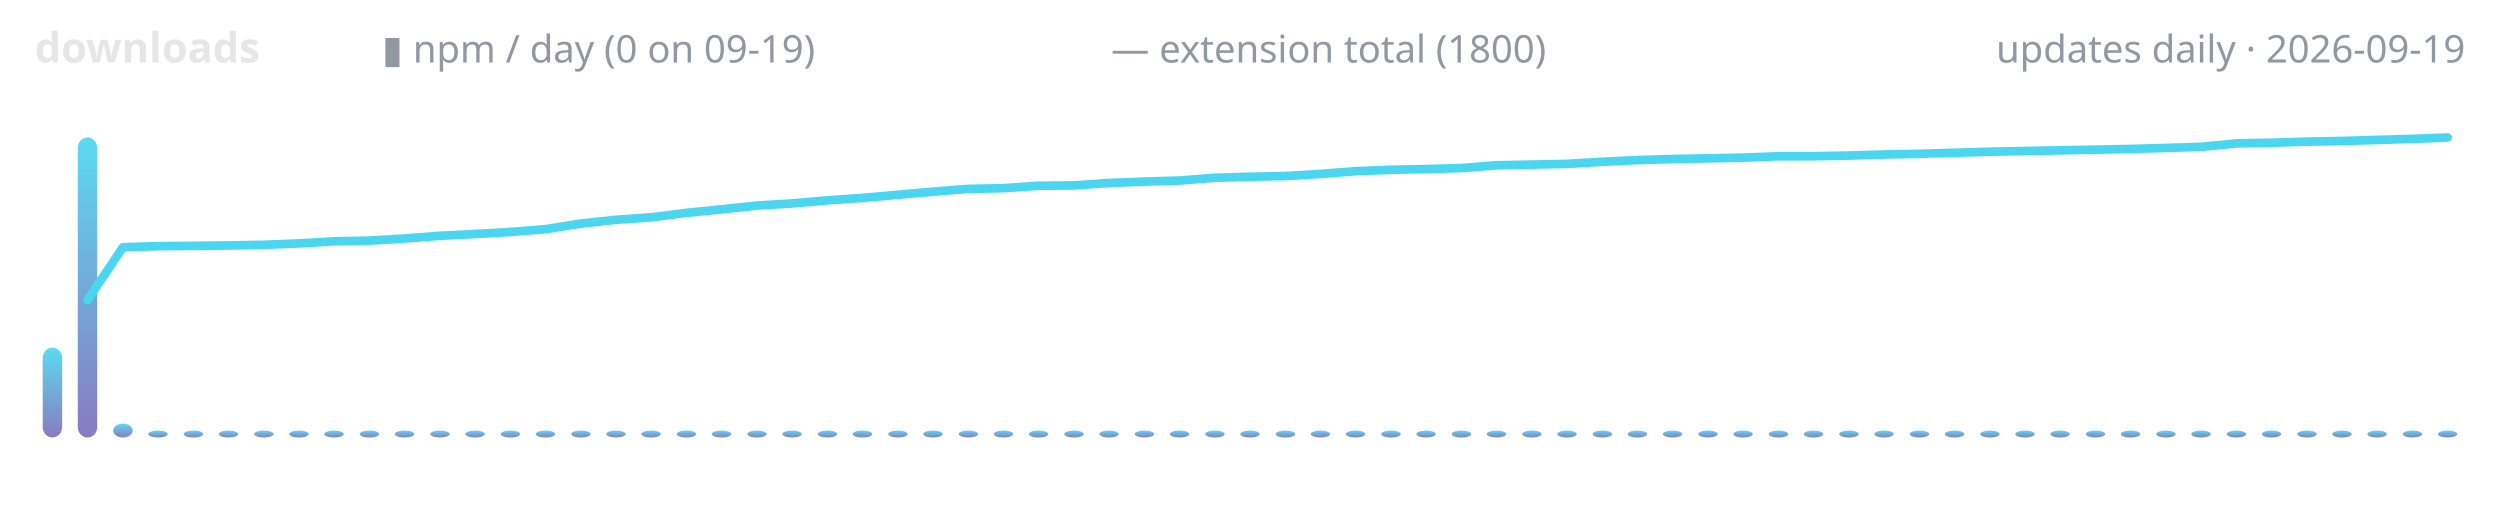
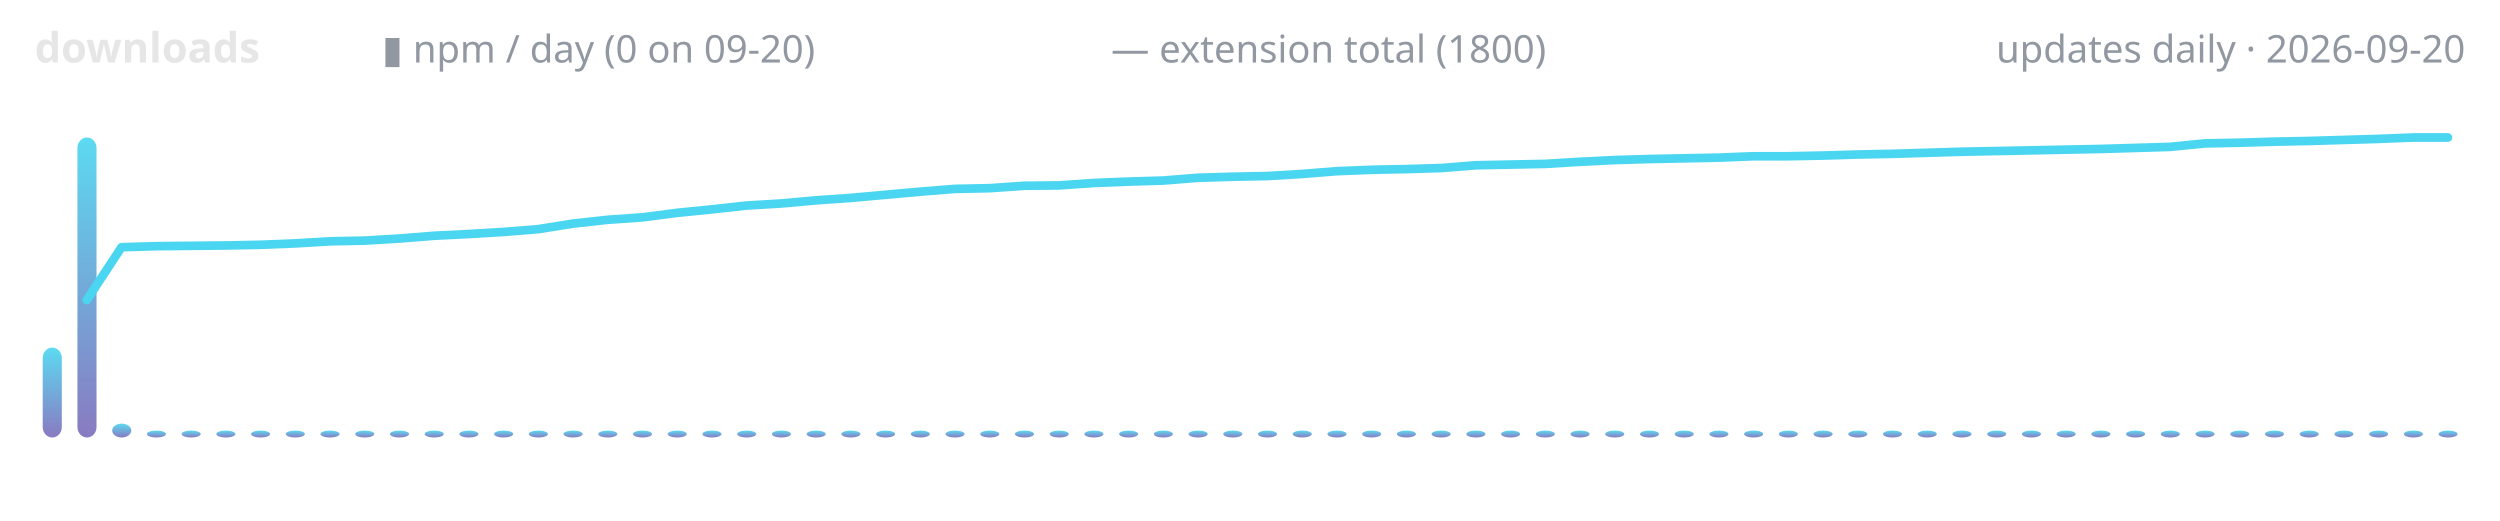
<svg xmlns="http://www.w3.org/2000/svg" width="720" height="150" viewBox="0 0 720 150" role="img" aria-label="lodestone downloads over time">
  <defs>
    <linearGradient id="g" x1="0" y1="1" x2="0" y2="0">
      <stop offset="0" stop-color="#7c6cba" />
      <stop offset="1" stop-color="#4ad6f0" />
    </linearGradient>
  </defs>
  <text x="10" y="18" font-family="ui-sans-serif,system-ui,sans-serif" font-size="12" font-weight="600" fill="#e6e6e6" text-anchor="start">downloads</text>
-   <text x="110" y="18" font-family="ui-sans-serif,system-ui,sans-serif" font-size="11" font-weight="400" fill="#9198a1" text-anchor="start">▮ npm / day (0 on 09-19)</text>
+   <text x="110" y="18" font-family="ui-sans-serif,system-ui,sans-serif" font-size="11" font-weight="400" fill="#9198a1" text-anchor="start">▮ npm / day (0 on 09-20)</text>
  <text x="320" y="18" font-family="ui-sans-serif,system-ui,sans-serif" font-size="11" font-weight="400" fill="#9198a1" text-anchor="start">— extension total (1800)</text>
-   <text x="710" y="18" font-family="ui-sans-serif,system-ui,sans-serif" font-size="11" font-weight="400" fill="#9198a1" text-anchor="end">updates daily · 2026-09-19</text>
-   <rect x="12.3" y="100.1" width="5.6" height="25.9" rx="3" fill="url(#g)" opacity="0.9" />
-   <rect x="22.4" y="39.6" width="5.6" height="86.4" rx="3" fill="url(#g)" opacity="0.9" />
-   <rect x="32.6" y="122.0" width="5.6" height="4.0" rx="3" fill="url(#g)" opacity="0.9" />
-   <rect x="42.7" y="124.0" width="5.6" height="2.0" rx="3" fill="url(#g)" opacity="0.9" />
-   <rect x="52.9" y="124.0" width="5.6" height="2.0" rx="3" fill="url(#g)" opacity="0.9" />
-   <rect x="63.0" y="124.0" width="5.6" height="2.0" rx="3" fill="url(#g)" opacity="0.9" />
-   <rect x="73.2" y="124.0" width="5.6" height="2.0" rx="3" fill="url(#g)" opacity="0.9" />
-   <rect x="83.3" y="124.0" width="5.6" height="2.0" rx="3" fill="url(#g)" opacity="0.9" />
-   <rect x="93.4" y="124.0" width="5.6" height="2.0" rx="3" fill="url(#g)" opacity="0.9" />
-   <rect x="103.6" y="124.0" width="5.6" height="2.0" rx="3" fill="url(#g)" opacity="0.9" />
-   <rect x="113.7" y="124.0" width="5.6" height="2.0" rx="3" fill="url(#g)" opacity="0.9" />
-   <rect x="123.9" y="124.0" width="5.6" height="2.0" rx="3" fill="url(#g)" opacity="0.9" />
-   <rect x="134.0" y="124.0" width="5.6" height="2.0" rx="3" fill="url(#g)" opacity="0.9" />
-   <rect x="144.2" y="124.0" width="5.6" height="2.0" rx="3" fill="url(#g)" opacity="0.9" />
-   <rect x="154.3" y="124.0" width="5.6" height="2.0" rx="3" fill="url(#g)" opacity="0.9" />
-   <rect x="164.5" y="124.0" width="5.6" height="2.0" rx="3" fill="url(#g)" opacity="0.9" />
-   <rect x="174.6" y="124.0" width="5.6" height="2.0" rx="3" fill="url(#g)" opacity="0.9" />
-   <rect x="184.7" y="124.0" width="5.6" height="2.0" rx="3" fill="url(#g)" opacity="0.9" />
-   <rect x="194.9" y="124.0" width="5.6" height="2.0" rx="3" fill="url(#g)" opacity="0.9" />
-   <rect x="205.0" y="124.0" width="5.6" height="2.0" rx="3" fill="url(#g)" opacity="0.9" />
-   <rect x="215.2" y="124.0" width="5.6" height="2.0" rx="3" fill="url(#g)" opacity="0.9" />
-   <rect x="225.3" y="124.0" width="5.6" height="2.0" rx="3" fill="url(#g)" opacity="0.9" />
-   <rect x="235.5" y="124.0" width="5.6" height="2.0" rx="3" fill="url(#g)" opacity="0.9" />
-   <rect x="245.6" y="124.0" width="5.6" height="2.0" rx="3" fill="url(#g)" opacity="0.9" />
-   <rect x="255.8" y="124.0" width="5.6" height="2.0" rx="3" fill="url(#g)" opacity="0.9" />
-   <rect x="265.9" y="124.0" width="5.6" height="2.0" rx="3" fill="url(#g)" opacity="0.9" />
-   <rect x="276.1" y="124.0" width="5.6" height="2.0" rx="3" fill="url(#g)" opacity="0.9" />
-   <rect x="286.2" y="124.0" width="5.6" height="2.0" rx="3" fill="url(#g)" opacity="0.9" />
-   <rect x="296.3" y="124.0" width="5.6" height="2.0" rx="3" fill="url(#g)" opacity="0.9" />
-   <rect x="306.5" y="124.0" width="5.6" height="2.0" rx="3" fill="url(#g)" opacity="0.9" />
-   <rect x="316.6" y="124.0" width="5.6" height="2.0" rx="3" fill="url(#g)" opacity="0.9" />
-   <rect x="326.8" y="124.0" width="5.6" height="2.0" rx="3" fill="url(#g)" opacity="0.9" />
-   <rect x="336.9" y="124.0" width="5.6" height="2.0" rx="3" fill="url(#g)" opacity="0.9" />
-   <rect x="347.1" y="124.0" width="5.6" height="2.0" rx="3" fill="url(#g)" opacity="0.9" />
-   <rect x="357.2" y="124.0" width="5.6" height="2.0" rx="3" fill="url(#g)" opacity="0.9" />
-   <rect x="367.4" y="124.0" width="5.6" height="2.0" rx="3" fill="url(#g)" opacity="0.9" />
-   <rect x="377.5" y="124.0" width="5.6" height="2.0" rx="3" fill="url(#g)" opacity="0.9" />
-   <rect x="387.6" y="124.0" width="5.6" height="2.0" rx="3" fill="url(#g)" opacity="0.9" />
-   <rect x="397.8" y="124.0" width="5.6" height="2.0" rx="3" fill="url(#g)" opacity="0.9" />
-   <rect x="407.9" y="124.0" width="5.6" height="2.0" rx="3" fill="url(#g)" opacity="0.9" />
-   <rect x="418.1" y="124.0" width="5.6" height="2.0" rx="3" fill="url(#g)" opacity="0.9" />
-   <rect x="428.2" y="124.0" width="5.6" height="2.0" rx="3" fill="url(#g)" opacity="0.9" />
-   <rect x="438.4" y="124.0" width="5.6" height="2.0" rx="3" fill="url(#g)" opacity="0.9" />
-   <rect x="448.5" y="124.0" width="5.6" height="2.0" rx="3" fill="url(#g)" opacity="0.9" />
-   <rect x="458.7" y="124.0" width="5.6" height="2.0" rx="3" fill="url(#g)" opacity="0.9" />
-   <rect x="468.8" y="124.0" width="5.6" height="2.0" rx="3" fill="url(#g)" opacity="0.9" />
-   <rect x="478.9" y="124.0" width="5.6" height="2.0" rx="3" fill="url(#g)" opacity="0.9" />
-   <rect x="489.1" y="124.0" width="5.6" height="2.0" rx="3" fill="url(#g)" opacity="0.9" />
-   <rect x="499.2" y="124.0" width="5.6" height="2.0" rx="3" fill="url(#g)" opacity="0.9" />
-   <rect x="509.4" y="124.0" width="5.6" height="2.0" rx="3" fill="url(#g)" opacity="0.9" />
-   <rect x="519.5" y="124.0" width="5.6" height="2.0" rx="3" fill="url(#g)" opacity="0.9" />
-   <rect x="529.7" y="124.0" width="5.6" height="2.0" rx="3" fill="url(#g)" opacity="0.9" />
-   <rect x="539.8" y="124.0" width="5.6" height="2.0" rx="3" fill="url(#g)" opacity="0.9" />
-   <rect x="550.0" y="124.0" width="5.6" height="2.0" rx="3" fill="url(#g)" opacity="0.9" />
-   <rect x="560.1" y="124.0" width="5.6" height="2.0" rx="3" fill="url(#g)" opacity="0.9" />
-   <rect x="570.3" y="124.0" width="5.6" height="2.0" rx="3" fill="url(#g)" opacity="0.9" />
-   <rect x="580.4" y="124.0" width="5.6" height="2.0" rx="3" fill="url(#g)" opacity="0.9" />
-   <rect x="590.5" y="124.0" width="5.6" height="2.0" rx="3" fill="url(#g)" opacity="0.9" />
-   <rect x="600.7" y="124.0" width="5.6" height="2.0" rx="3" fill="url(#g)" opacity="0.9" />
-   <rect x="610.8" y="124.0" width="5.6" height="2.0" rx="3" fill="url(#g)" opacity="0.9" />
-   <rect x="621.0" y="124.0" width="5.6" height="2.0" rx="3" fill="url(#g)" opacity="0.9" />
-   <rect x="631.1" y="124.0" width="5.6" height="2.0" rx="3" fill="url(#g)" opacity="0.9" />
-   <rect x="641.3" y="124.0" width="5.6" height="2.0" rx="3" fill="url(#g)" opacity="0.9" />
-   <rect x="651.4" y="124.0" width="5.6" height="2.0" rx="3" fill="url(#g)" opacity="0.9" />
-   <rect x="661.6" y="124.0" width="5.6" height="2.0" rx="3" fill="url(#g)" opacity="0.9" />
-   <rect x="671.7" y="124.0" width="5.6" height="2.0" rx="3" fill="url(#g)" opacity="0.9" />
-   <rect x="681.8" y="124.0" width="5.6" height="2.0" rx="3" fill="url(#g)" opacity="0.9" />
-   <rect x="692.0" y="124.0" width="5.6" height="2.0" rx="3" fill="url(#g)" opacity="0.9" />
-   <rect x="702.1" y="124.0" width="5.6" height="2.0" rx="3" fill="url(#g)" opacity="0.9" />
-   <polyline points="25.2,86.4 35.4,71.2 45.5,70.9 55.7,70.8 65.8,70.7 75.9,70.5 86.1,70.1 96.2,69.5 106.4,69.3 116.5,68.7 126.7,67.9 136.8,67.4 147.0,66.8 157.1,66.0 167.2,64.4 177.4,63.3 187.5,62.6 197.7,61.3 207.8,60.3 218.0,59.2 228.1,58.6 238.3,57.7 248.4,57.0 258.6,56.1 268.7,55.2 278.8,54.4 289.0,54.2 299.1,53.5 309.3,53.4 319.4,52.7 329.6,52.3 339.7,52.0 349.9,51.2 360.0,50.9 370.1,50.7 380.3,50.1 390.4,49.3 400.6,48.9 410.7,48.7 420.9,48.4 431.0,47.6 441.2,47.4 451.3,47.2 461.4,46.6 471.6,46.1 481.7,45.8 491.9,45.6 502.0,45.4 512.2,45.0 522.3,45.0 532.5,44.8 542.6,44.5 552.8,44.3 562.9,44.0 573.0,43.7 583.2,43.5 593.3,43.3 603.5,43.1 613.6,42.9 623.8,42.6 633.9,42.3 644.1,41.3 654.2,41.1 664.3,40.8 674.5,40.6 684.6,40.3 694.8,40.0 704.9,39.6" fill="none" stroke="#4ad6f0" stroke-width="2.5" stroke-linecap="round" stroke-linejoin="round" />
+   <text x="710" y="18" font-family="ui-sans-serif,system-ui,sans-serif" font-size="11" font-weight="400" fill="#9198a1" text-anchor="end">updates daily · 2026-09-20</text>
+   <rect x="12.3" y="100.1" width="5.5" height="25.9" rx="3" fill="url(#g)" opacity="0.9" />
+   <rect x="22.3" y="39.6" width="5.5" height="86.4" rx="3" fill="url(#g)" opacity="0.9" />
+   <rect x="32.3" y="122.0" width="5.5" height="4.0" rx="3" fill="url(#g)" opacity="0.9" />
+   <rect x="42.3" y="124.0" width="5.5" height="2.0" rx="3" fill="url(#g)" opacity="0.9" />
+   <rect x="52.3" y="124.0" width="5.5" height="2.0" rx="3" fill="url(#g)" opacity="0.9" />
+   <rect x="62.3" y="124.0" width="5.5" height="2.0" rx="3" fill="url(#g)" opacity="0.9" />
+   <rect x="72.3" y="124.0" width="5.5" height="2.0" rx="3" fill="url(#g)" opacity="0.9" />
+   <rect x="82.3" y="124.0" width="5.5" height="2.0" rx="3" fill="url(#g)" opacity="0.9" />
+   <rect x="92.3" y="124.0" width="5.5" height="2.0" rx="3" fill="url(#g)" opacity="0.9" />
+   <rect x="102.3" y="124.0" width="5.5" height="2.0" rx="3" fill="url(#g)" opacity="0.9" />
+   <rect x="112.3" y="124.0" width="5.5" height="2.0" rx="3" fill="url(#g)" opacity="0.9" />
+   <rect x="122.3" y="124.0" width="5.5" height="2.0" rx="3" fill="url(#g)" opacity="0.9" />
+   <rect x="132.3" y="124.0" width="5.5" height="2.0" rx="3" fill="url(#g)" opacity="0.9" />
+   <rect x="142.3" y="124.0" width="5.5" height="2.0" rx="3" fill="url(#g)" opacity="0.9" />
+   <rect x="152.3" y="124.0" width="5.5" height="2.0" rx="3" fill="url(#g)" opacity="0.9" />
+   <rect x="162.3" y="124.0" width="5.5" height="2.0" rx="3" fill="url(#g)" opacity="0.9" />
+   <rect x="172.3" y="124.0" width="5.5" height="2.0" rx="3" fill="url(#g)" opacity="0.9" />
+   <rect x="182.3" y="124.0" width="5.5" height="2.0" rx="3" fill="url(#g)" opacity="0.9" />
+   <rect x="192.3" y="124.0" width="5.5" height="2.0" rx="3" fill="url(#g)" opacity="0.9" />
+   <rect x="202.3" y="124.0" width="5.5" height="2.0" rx="3" fill="url(#g)" opacity="0.9" />
+   <rect x="212.3" y="124.0" width="5.5" height="2.0" rx="3" fill="url(#g)" opacity="0.9" />
+   <rect x="222.3" y="124.0" width="5.5" height="2.0" rx="3" fill="url(#g)" opacity="0.9" />
+   <rect x="232.3" y="124.0" width="5.5" height="2.0" rx="3" fill="url(#g)" opacity="0.9" />
+   <rect x="242.3" y="124.0" width="5.5" height="2.0" rx="3" fill="url(#g)" opacity="0.9" />
+   <rect x="252.3" y="124.0" width="5.5" height="2.0" rx="3" fill="url(#g)" opacity="0.9" />
+   <rect x="262.3" y="124.0" width="5.5" height="2.0" rx="3" fill="url(#g)" opacity="0.9" />
+   <rect x="272.3" y="124.0" width="5.5" height="2.0" rx="3" fill="url(#g)" opacity="0.9" />
+   <rect x="282.3" y="124.0" width="5.5" height="2.0" rx="3" fill="url(#g)" opacity="0.9" />
+   <rect x="292.3" y="124.0" width="5.5" height="2.0" rx="3" fill="url(#g)" opacity="0.9" />
+   <rect x="302.3" y="124.0" width="5.5" height="2.0" rx="3" fill="url(#g)" opacity="0.9" />
+   <rect x="312.3" y="124.0" width="5.5" height="2.0" rx="3" fill="url(#g)" opacity="0.9" />
+   <rect x="322.3" y="124.0" width="5.5" height="2.0" rx="3" fill="url(#g)" opacity="0.9" />
+   <rect x="332.3" y="124.0" width="5.5" height="2.0" rx="3" fill="url(#g)" opacity="0.9" />
+   <rect x="342.3" y="124.0" width="5.5" height="2.0" rx="3" fill="url(#g)" opacity="0.9" />
+   <rect x="352.3" y="124.0" width="5.5" height="2.0" rx="3" fill="url(#g)" opacity="0.9" />
+   <rect x="362.3" y="124.0" width="5.5" height="2.0" rx="3" fill="url(#g)" opacity="0.9" />
+   <rect x="372.3" y="124.0" width="5.5" height="2.0" rx="3" fill="url(#g)" opacity="0.9" />
+   <rect x="382.3" y="124.0" width="5.5" height="2.0" rx="3" fill="url(#g)" opacity="0.9" />
+   <rect x="392.3" y="124.0" width="5.5" height="2.0" rx="3" fill="url(#g)" opacity="0.9" />
+   <rect x="402.3" y="124.0" width="5.5" height="2.0" rx="3" fill="url(#g)" opacity="0.9" />
+   <rect x="412.3" y="124.0" width="5.5" height="2.0" rx="3" fill="url(#g)" opacity="0.9" />
+   <rect x="422.3" y="124.0" width="5.5" height="2.0" rx="3" fill="url(#g)" opacity="0.9" />
+   <rect x="432.3" y="124.0" width="5.5" height="2.0" rx="3" fill="url(#g)" opacity="0.9" />
+   <rect x="442.3" y="124.0" width="5.5" height="2.0" rx="3" fill="url(#g)" opacity="0.9" />
+   <rect x="452.3" y="124.0" width="5.5" height="2.0" rx="3" fill="url(#g)" opacity="0.9" />
+   <rect x="462.3" y="124.0" width="5.5" height="2.0" rx="3" fill="url(#g)" opacity="0.9" />
+   <rect x="472.3" y="124.0" width="5.5" height="2.0" rx="3" fill="url(#g)" opacity="0.9" />
+   <rect x="482.3" y="124.0" width="5.5" height="2.0" rx="3" fill="url(#g)" opacity="0.9" />
+   <rect x="492.3" y="124.0" width="5.5" height="2.0" rx="3" fill="url(#g)" opacity="0.9" />
+   <rect x="502.3" y="124.0" width="5.5" height="2.0" rx="3" fill="url(#g)" opacity="0.9" />
+   <rect x="512.3" y="124.0" width="5.5" height="2.0" rx="3" fill="url(#g)" opacity="0.9" />
+   <rect x="522.3" y="124.0" width="5.5" height="2.0" rx="3" fill="url(#g)" opacity="0.9" />
+   <rect x="532.3" y="124.0" width="5.5" height="2.0" rx="3" fill="url(#g)" opacity="0.9" />
+   <rect x="542.3" y="124.0" width="5.5" height="2.0" rx="3" fill="url(#g)" opacity="0.9" />
+   <rect x="552.3" y="124.0" width="5.5" height="2.0" rx="3" fill="url(#g)" opacity="0.9" />
+   <rect x="562.3" y="124.0" width="5.5" height="2.0" rx="3" fill="url(#g)" opacity="0.9" />
+   <rect x="572.3" y="124.0" width="5.5" height="2.0" rx="3" fill="url(#g)" opacity="0.9" />
+   <rect x="582.3" y="124.0" width="5.5" height="2.0" rx="3" fill="url(#g)" opacity="0.9" />
+   <rect x="592.3" y="124.0" width="5.5" height="2.0" rx="3" fill="url(#g)" opacity="0.9" />
+   <rect x="602.3" y="124.0" width="5.5" height="2.0" rx="3" fill="url(#g)" opacity="0.9" />
+   <rect x="612.3" y="124.0" width="5.5" height="2.0" rx="3" fill="url(#g)" opacity="0.9" />
+   <rect x="622.3" y="124.0" width="5.5" height="2.0" rx="3" fill="url(#g)" opacity="0.9" />
+   <rect x="632.3" y="124.0" width="5.5" height="2.0" rx="3" fill="url(#g)" opacity="0.9" />
+   <rect x="642.3" y="124.0" width="5.5" height="2.0" rx="3" fill="url(#g)" opacity="0.9" />
+   <rect x="652.3" y="124.0" width="5.5" height="2.0" rx="3" fill="url(#g)" opacity="0.9" />
+   <rect x="662.3" y="124.0" width="5.5" height="2.0" rx="3" fill="url(#g)" opacity="0.9" />
+   <rect x="672.3" y="124.0" width="5.5" height="2.0" rx="3" fill="url(#g)" opacity="0.9" />
+   <rect x="682.3" y="124.0" width="5.5" height="2.0" rx="3" fill="url(#g)" opacity="0.9" />
+   <rect x="692.3" y="124.0" width="5.5" height="2.0" rx="3" fill="url(#g)" opacity="0.9" />
+   <rect x="702.3" y="124.0" width="5.5" height="2.0" rx="3" fill="url(#g)" opacity="0.9" />
+   <polyline points="25.0,86.4 35.0,71.2 45.0,70.9 55.0,70.8 65.0,70.7 75.0,70.5 85.0,70.1 95.0,69.5 105.0,69.3 115.0,68.7 125.0,67.9 135.0,67.4 145.0,66.8 155.0,66.0 165.0,64.4 175.0,63.3 185.0,62.6 195.0,61.3 205.0,60.3 215.0,59.2 225.0,58.6 235.0,57.7 245.0,57.0 255.0,56.1 265.0,55.2 275.0,54.4 285.0,54.2 295.0,53.5 305.0,53.4 315.0,52.7 325.0,52.3 335.0,52.0 345.0,51.2 355.0,50.9 365.0,50.7 375.0,50.1 385.0,49.3 395.0,48.9 405.0,48.7 415.0,48.4 425.0,47.6 435.0,47.4 445.0,47.2 455.0,46.6 465.0,46.1 475.0,45.8 485.0,45.6 495.0,45.4 505.0,45.0 515.0,45.0 525.0,44.8 535.0,44.5 545.0,44.3 555.0,44.0 565.0,43.7 575.0,43.5 585.0,43.3 595.0,43.1 605.0,42.9 615.0,42.6 625.0,42.3 635.0,41.3 645.0,41.1 655.0,40.8 665.0,40.6 675.0,40.3 685.0,40.0 695.0,39.6 705.0,39.6" fill="none" stroke="#4ad6f0" stroke-width="2.5" stroke-linecap="round" stroke-linejoin="round" />
</svg>
